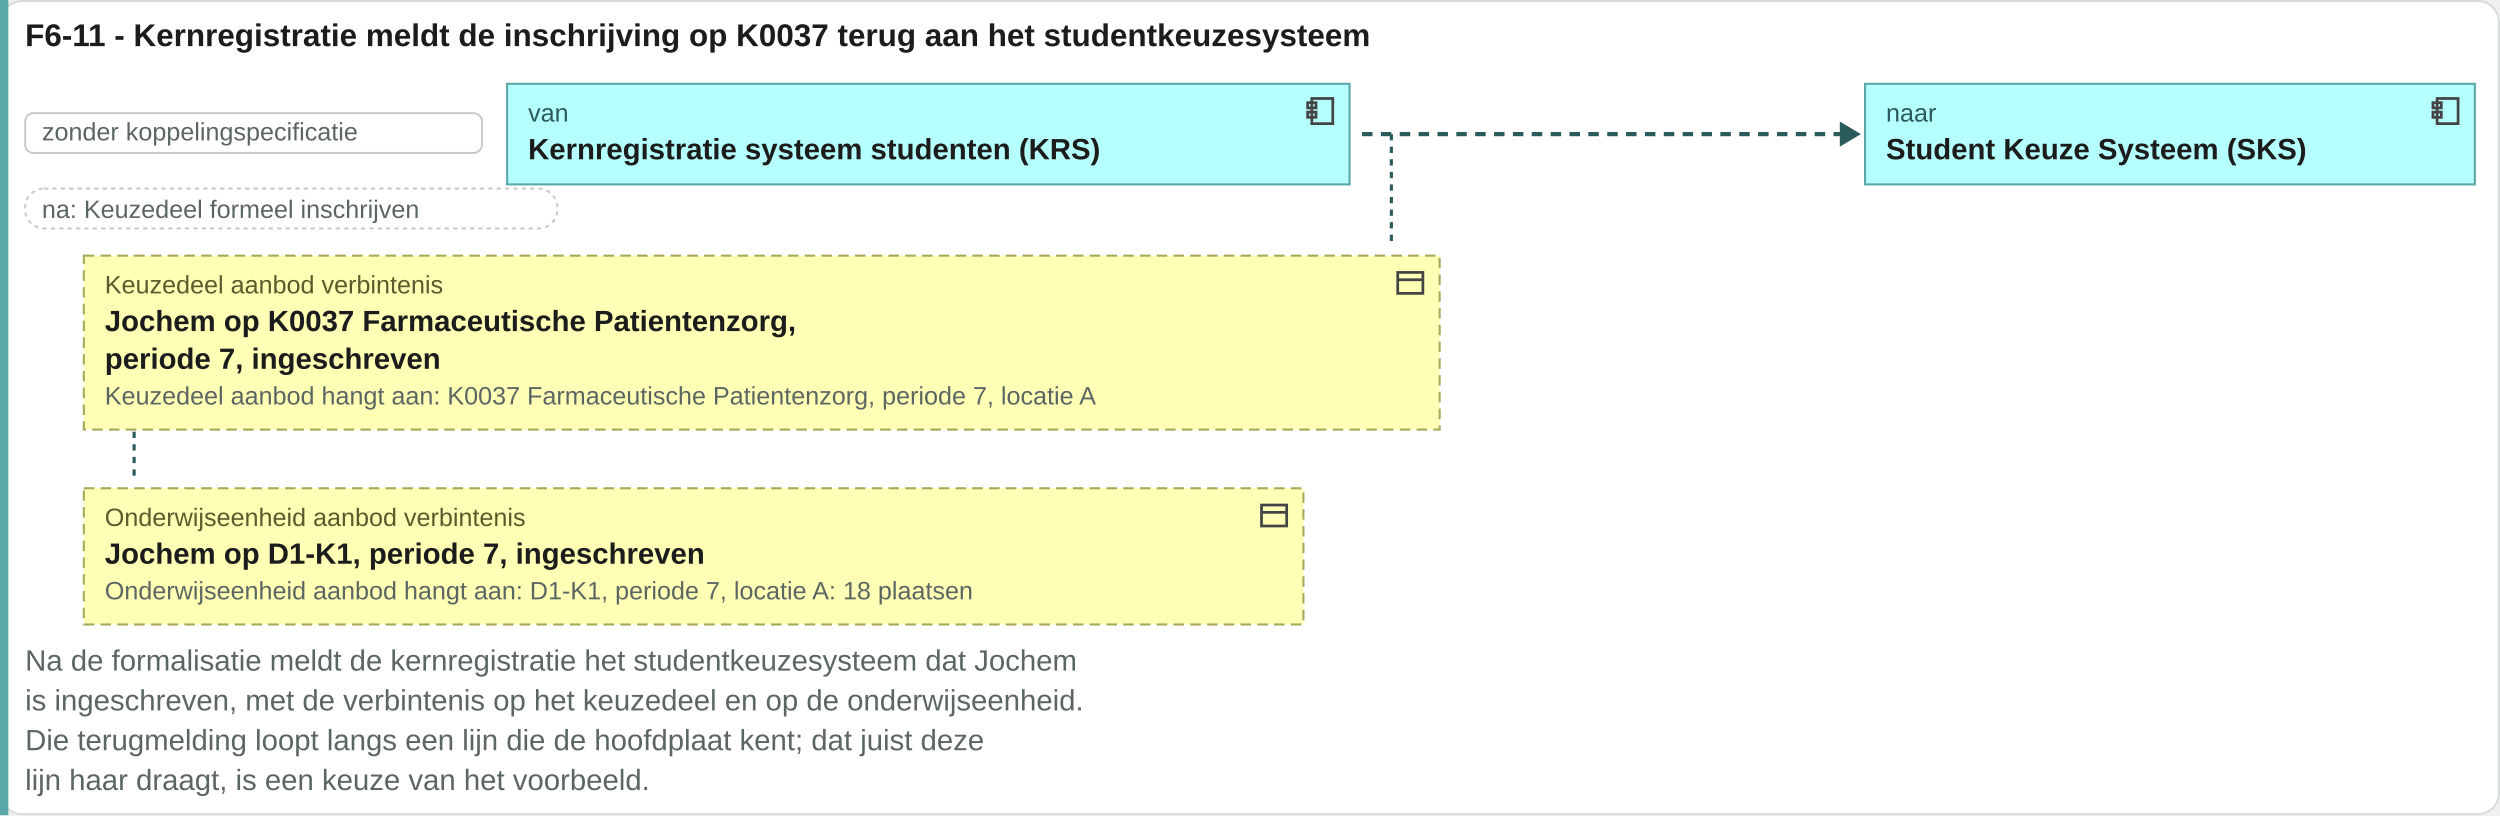
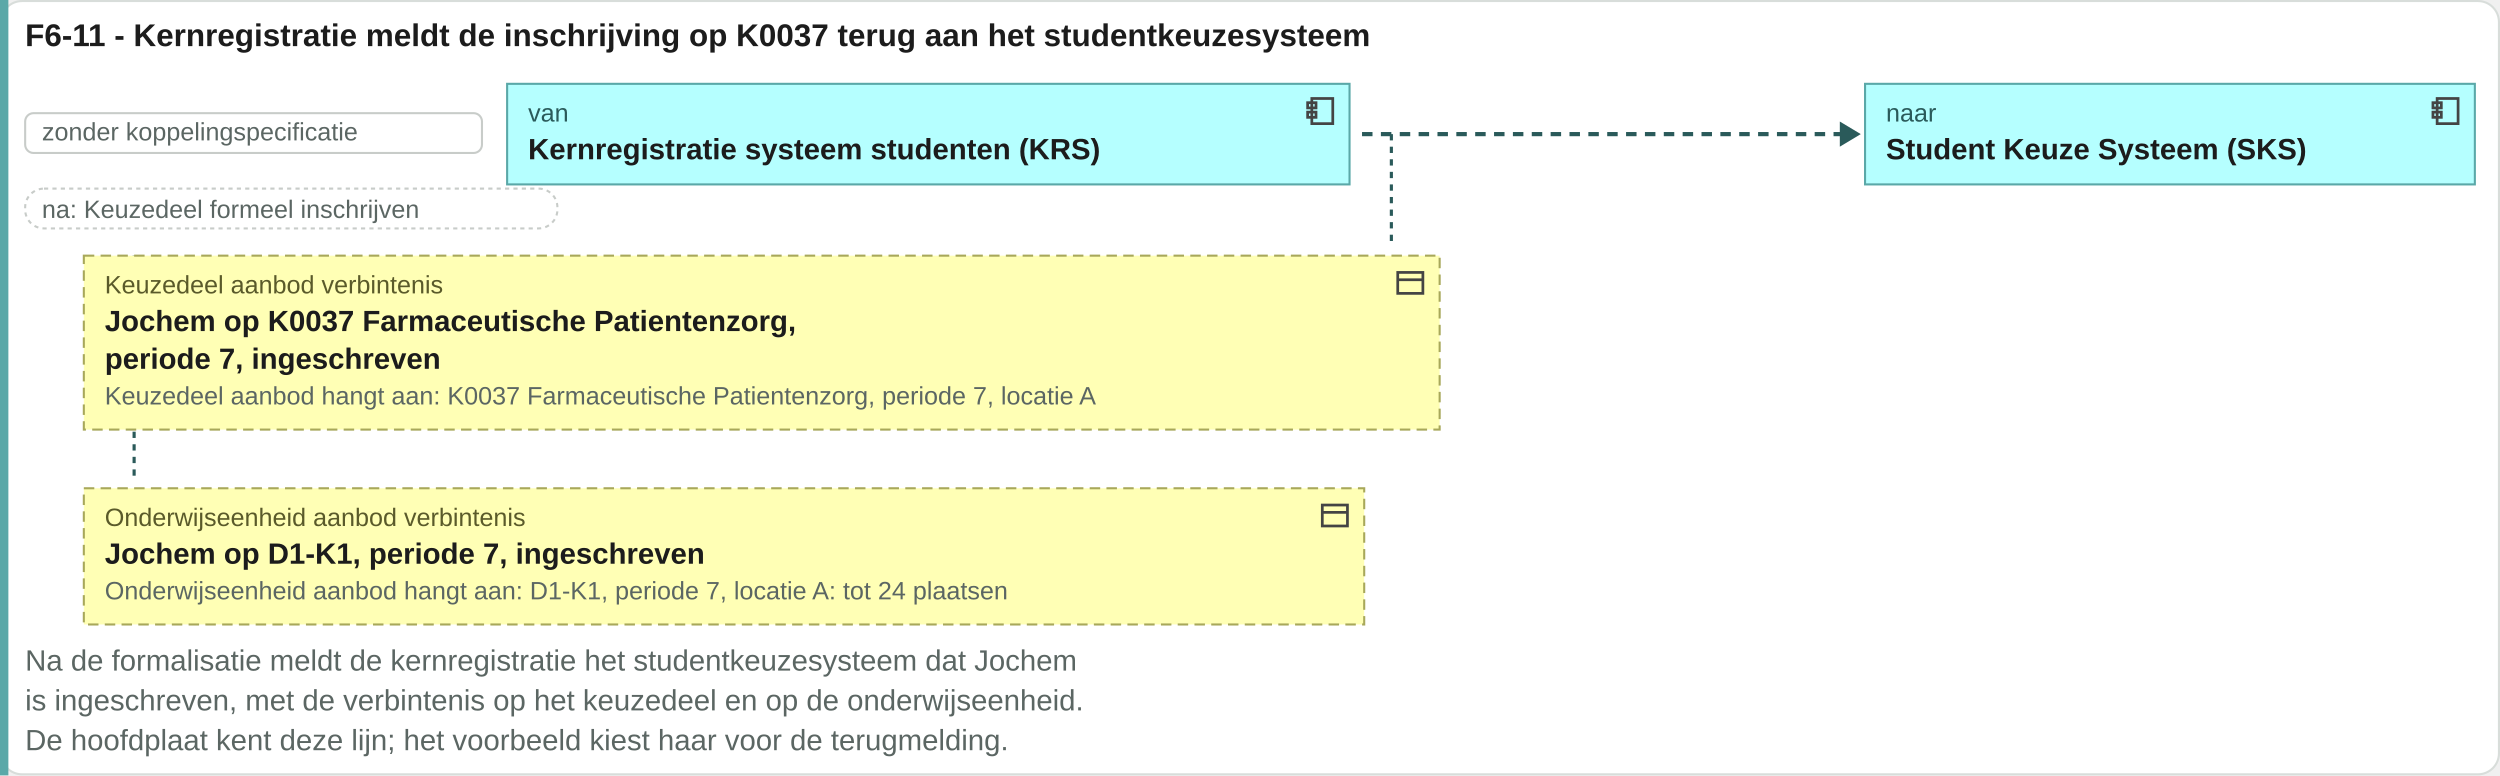
- <svg xmlns="http://www.w3.org/2000/svg" viewBox="0 0 1193 389" width="1193" height="389">
-   <rect x="0.5" y="0.5" width="1192" height="388" rx="10" fill="#ffffff" stroke="#d8ddda" />
+ <svg xmlns="http://www.w3.org/2000/svg" viewBox="0 0 1193 370" width="1193" height="370">
+   <rect x="0.5" y="0.5" width="1192" height="369" rx="10" fill="#ffffff" stroke="#d8ddda" />
  <text x="12" y="22" font-family="Arial, Helvetica, sans-serif" font-size="15" font-weight="bold" fill="#1c1c1c" text-anchor="start">F6-11 - Kernregistratie meldt de inschrijving op K0037 terug aan het studentkeuzesysteem</text>
-   <rect x="0" y="0" width="4" height="389" fill="#5aa8a8" />
+   <rect x="0" y="0" width="4" height="370" fill="#5aa8a8" />
  <rect x="12" y="54" width="218" height="19" rx="4" fill="#ffffff" stroke="#c8ccc9" />
  <text x="20" y="67" font-family="Arial, Helvetica, sans-serif" font-size="12" fill="#5b6663" text-anchor="start">zonder koppelingspecificatie</text>
  <rect x="242" y="40" width="402" height="48" rx="0" fill="#b5ffff" stroke="#5aa8a8" />
  <g transform="translate(622,45)" fill="none" stroke="#444" stroke-width="1.3">
    <rect x="4" y="2" width="10" height="12" />
    <rect x="2" y="4" width="4" height="2.5" />
    <rect x="2" y="8.5" width="4" height="2.5" />
  </g>
  <text x="252" y="58" font-family="Arial, Helvetica, sans-serif" font-size="12" fill="#2a5a5a" text-anchor="start">van</text>
  <text x="252" y="76" font-family="Arial, Helvetica, sans-serif" font-size="14" font-weight="bold" fill="#1c1c1c" text-anchor="start">Kernregistratie systeem studenten (KRS)</text>
  <path d="M649.96 64H879.96" stroke="#2a5a5a" stroke-width="2" stroke-dasharray="5 4" />
  <path d="M877.96 58l10 6-10 6z" fill="#2a5a5a" />
  <rect x="890" y="40" width="291" height="48" rx="0" fill="#b5ffff" stroke="#5aa8a8" />
  <g transform="translate(1159,45)" fill="none" stroke="#444" stroke-width="1.3">
    <rect x="4" y="2" width="10" height="12" />
    <rect x="2" y="4" width="4" height="2.5" />
    <rect x="2" y="8.5" width="4" height="2.5" />
  </g>
  <text x="900" y="58" font-family="Arial, Helvetica, sans-serif" font-size="12" fill="#2a5a5a" text-anchor="start">naar</text>
  <text x="900" y="76" font-family="Arial, Helvetica, sans-serif" font-size="14" font-weight="bold" fill="#1c1c1c" text-anchor="start">Student Keuze Systeem (SKS)</text>
  <rect x="12" y="90" width="254" height="19" rx="9" fill="#ffffff" stroke="#c8ccc9" stroke-dasharray="2 2" />
  <text x="20" y="104" font-family="Arial, Helvetica, sans-serif" font-size="12" fill="#5b6663" text-anchor="start">na: Keuzedeel formeel inschrijven</text>
  <path d="M663.96 64V118" stroke="#2a5a5a" stroke-width="1.5" stroke-dasharray="3 3" />
  <path d="M64 122V229" stroke="#2a5a5a" stroke-width="1.5" stroke-dasharray="3 3" />
  <rect x="40" y="122" width="647" height="83" rx="0" fill="#ffffb5" stroke="#a8a85a" stroke-dasharray="5 3" />
  <g transform="translate(665,127)" fill="none" stroke="#444" stroke-width="1.3">
    <rect x="2" y="3" width="12" height="10" />
    <path d="M2 6.5h12" />
  </g>
  <text x="50" y="140" font-family="Arial, Helvetica, sans-serif" font-size="12" fill="#5a5a2a" text-anchor="start">Keuzedeel aanbod verbintenis</text>
  <text x="50" y="158" font-family="Arial, Helvetica, sans-serif" font-size="14" font-weight="bold" fill="#1c1c1c" text-anchor="start">Jochem op K0037 Farmaceutische Patientenzorg,</text>
  <text x="50" y="176" font-family="Arial, Helvetica, sans-serif" font-size="14" font-weight="bold" fill="#1c1c1c" text-anchor="start">periode 7, ingeschreven</text>
  <text x="50" y="193" font-family="Arial, Helvetica, sans-serif" font-size="12" fill="#5b6663" text-anchor="start">Keuzedeel aanbod hangt aan: K0037 Farmaceutische Patientenzorg, periode 7, locatie A</text>
-   <rect x="40" y="233" width="582" height="65" rx="0" fill="#ffffb5" stroke="#a8a85a" stroke-dasharray="5 3" />
-   <g transform="translate(600,238)" fill="none" stroke="#444" stroke-width="1.3">
+   <rect x="40" y="233" width="611" height="65" rx="0" fill="#ffffb5" stroke="#a8a85a" stroke-dasharray="5 3" />
+   <g transform="translate(629,238)" fill="none" stroke="#444" stroke-width="1.3">
    <rect x="2" y="3" width="12" height="10" />
    <path d="M2 6.5h12" />
  </g>
  <text x="50" y="251" font-family="Arial, Helvetica, sans-serif" font-size="12" fill="#5a5a2a" text-anchor="start">Onderwijseenheid aanbod verbintenis</text>
  <text x="50" y="269" font-family="Arial, Helvetica, sans-serif" font-size="14" font-weight="bold" fill="#1c1c1c" text-anchor="start">Jochem op D1-K1, periode 7, ingeschreven</text>
-   <text x="50" y="286" font-family="Arial, Helvetica, sans-serif" font-size="12" fill="#5b6663" text-anchor="start">Onderwijseenheid aanbod hangt aan: D1-K1, periode 7, locatie A: 18 plaatsen</text>
+   <text x="50" y="286" font-family="Arial, Helvetica, sans-serif" font-size="12" fill="#5b6663" text-anchor="start">Onderwijseenheid aanbod hangt aan: D1-K1, periode 7, locatie A: tot 24 plaatsen</text>
  <text x="12" y="320" font-family="Arial, Helvetica, sans-serif" font-size="14" fill="#5b6663" text-anchor="start">Na de formalisatie meldt de kernregistratie het studentkeuzesysteem dat Jochem</text>
  <text x="12" y="339" font-family="Arial, Helvetica, sans-serif" font-size="14" fill="#5b6663" text-anchor="start">is ingeschreven, met de verbintenis op het keuzedeel en op de onderwijseenheid.</text>
-   <text x="12" y="358" font-family="Arial, Helvetica, sans-serif" font-size="14" fill="#5b6663" text-anchor="start">Die terugmelding loopt langs een lijn die de hoofdplaat kent; dat juist deze</text>
-   <text x="12" y="377" font-family="Arial, Helvetica, sans-serif" font-size="14" fill="#5b6663" text-anchor="start">lijn haar draagt, is een keuze van het voorbeeld.</text>
+   <text x="12" y="358" font-family="Arial, Helvetica, sans-serif" font-size="14" fill="#5b6663" text-anchor="start">De hoofdplaat kent deze lijn; het voorbeeld kiest haar voor de terugmelding.</text>
</svg>
